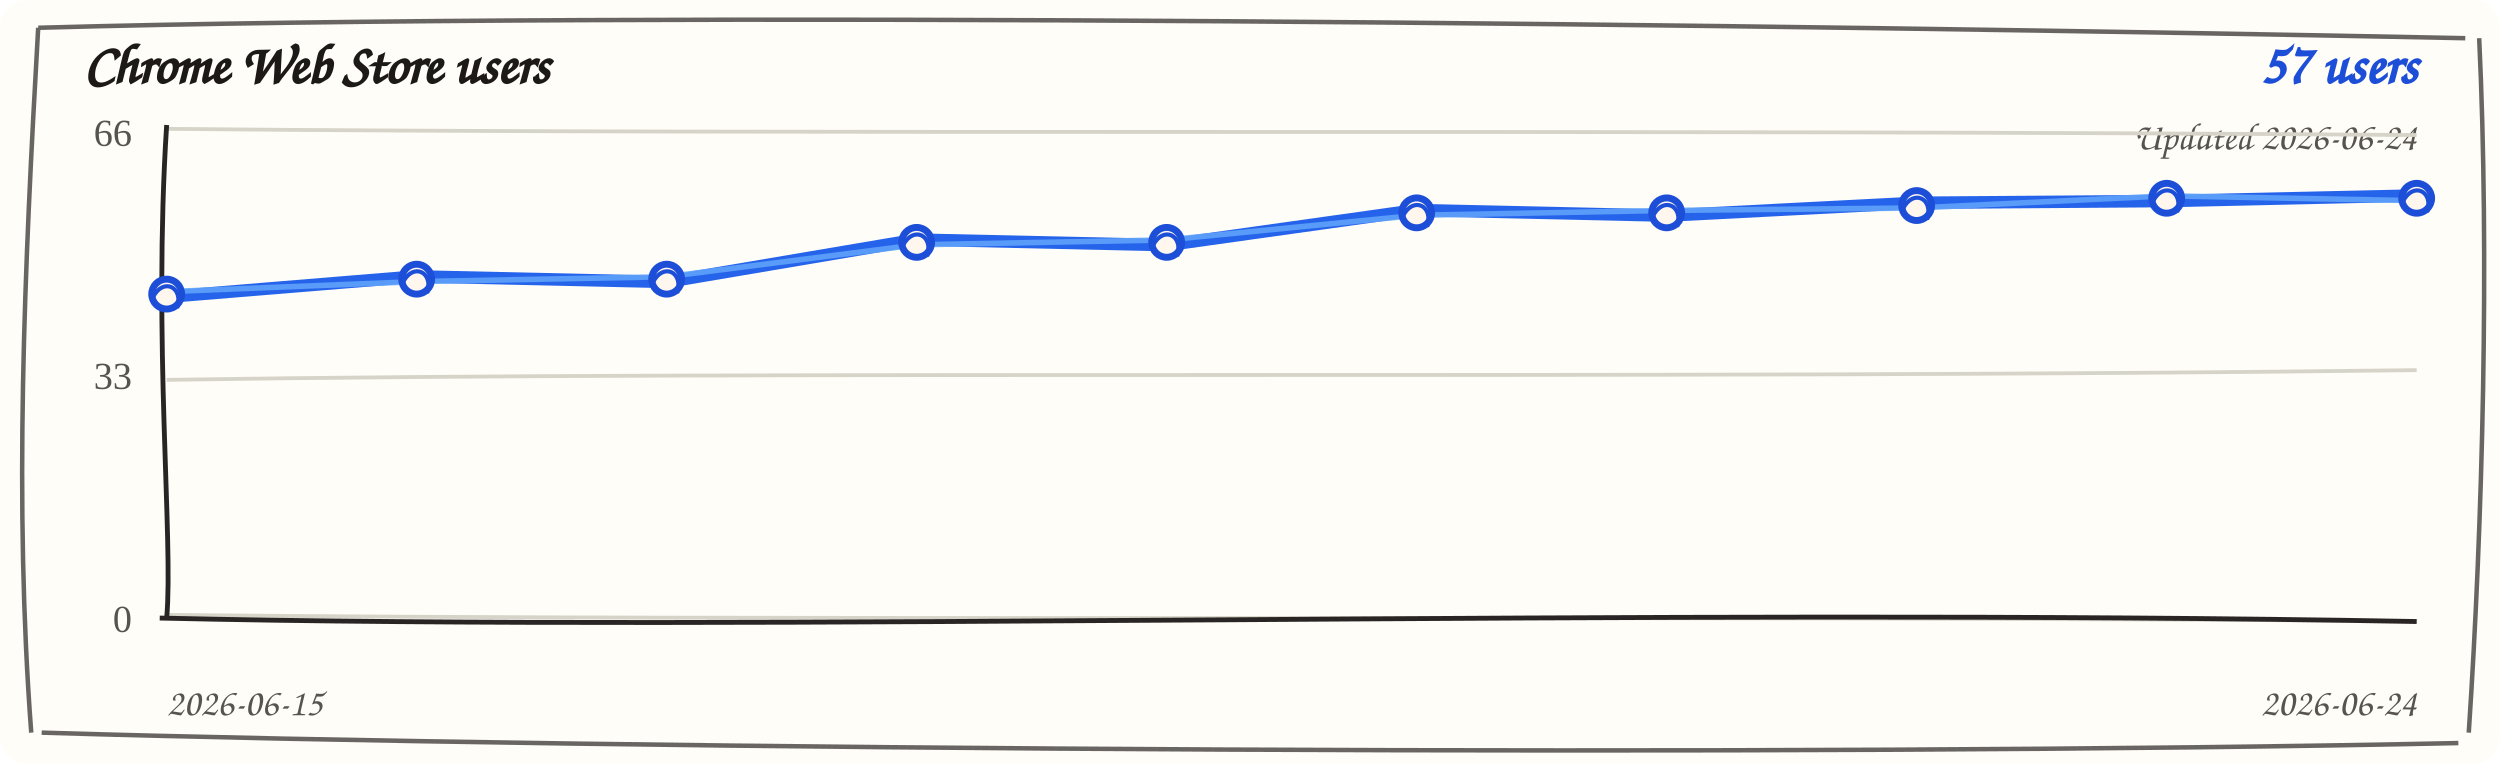
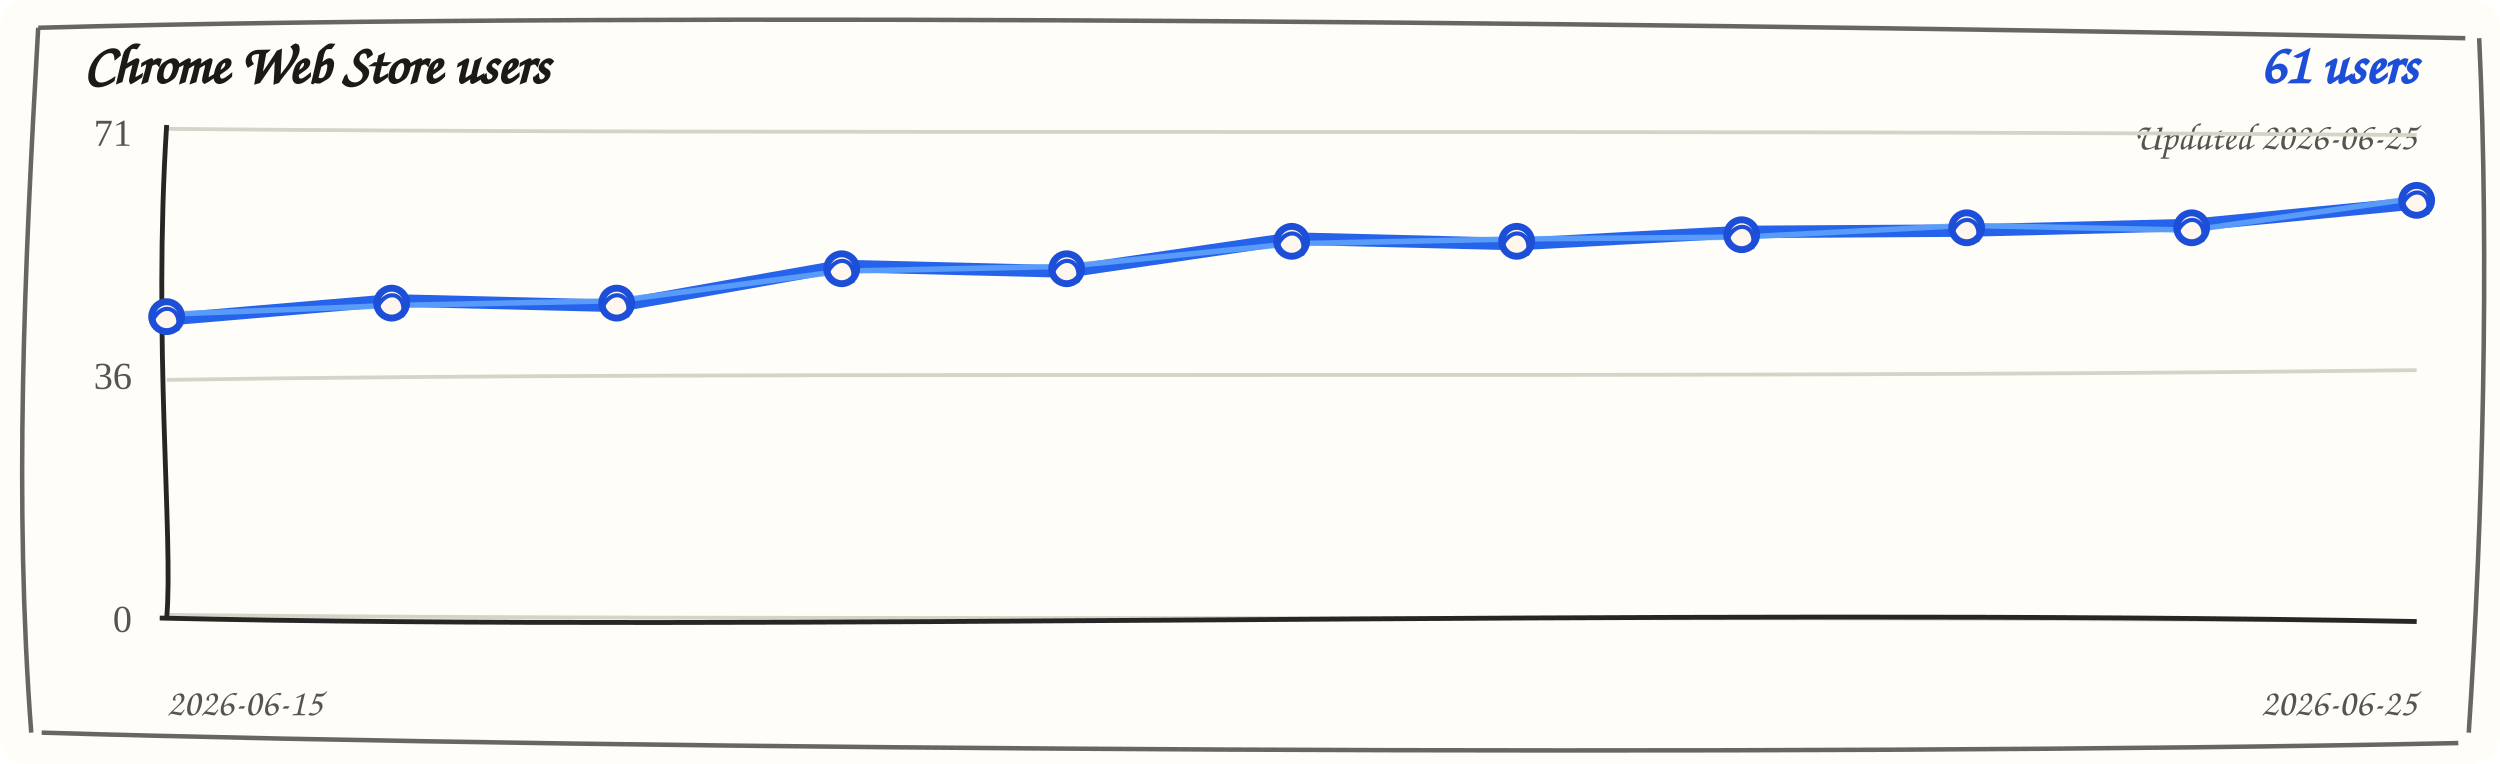
<svg xmlns="http://www.w3.org/2000/svg" width="720" height="220" viewBox="0 0 720 220" role="img" aria-label="Chrome Web Store users trend">
  <rect width="720" height="220" rx="8" fill="#fffdf7" />
  <path d="M 11 8 C 190 3, 512 7, 710 11 M 714 11 C 717 74, 715 151, 711 211 M 708 214 C 523 218, 177 216, 12 211 M 9 211 C 4 145, 7 78, 11 8" fill="none" stroke="#292524" stroke-width="1.3" opacity="0.7" />
  <text x="24" y="24" fill="#1c1917" font-family="'Comic Sans MS', 'Segoe Print', cursive" font-size="16" font-weight="700">Chrome Web Store users</text>
-   <text x="696" y="24" fill="#1d4ed8" font-family="'Comic Sans MS', 'Segoe Print', cursive" font-size="16" font-weight="700" text-anchor="end">57 users</text>
-   <text x="696" y="43" fill="#57534e" font-family="'Comic Sans MS', 'Segoe Print', cursive" font-size="11" text-anchor="end">Updated 2026-06-24</text>
+   <text x="696" y="24" fill="#1d4ed8" font-family="'Comic Sans MS', 'Segoe Print', cursive" font-size="16" font-weight="700" text-anchor="end">61 users</text>
+   <text x="696" y="43" fill="#57534e" font-family="'Comic Sans MS', 'Segoe Print', cursive" font-size="11" text-anchor="end">Updated 2026-06-25</text>
  <g>
    <path d="M 48 37.1 C 228 38.9, 468 37.1, 696 38.9" fill="none" stroke="#d6d3c8" stroke-width="1.1" />
-     <text x="38" y="42" text-anchor="end" fill="#57534e" font-size="11">66</text>
+     <text x="38" y="42" text-anchor="end" fill="#57534e" font-size="11">71</text>
  </g>
  <g>
    <path d="M 48 109.4 C 228 106.6, 468 109.4, 696 106.6" fill="none" stroke="#d6d3c8" stroke-width="1.1" />
-     <text x="38" y="112" text-anchor="end" fill="#57534e" font-size="11">33</text>
+     <text x="38" y="112" text-anchor="end" fill="#57534e" font-size="11">36</text>
  </g>
  <g>
    <path d="M 48 177.1 C 228 178.9, 468 177.1, 696 178.9" fill="none" stroke="#d6d3c8" stroke-width="1.1" />
    <text x="38" y="182" text-anchor="end" fill="#57534e" font-size="11">0</text>
  </g>
  <path d="M 48 36 C 44 98, 50 156, 48 178" fill="none" stroke="#292524" stroke-width="1.4" />
  <path d="M 46 178 C 218 182, 478 175, 696 179" fill="none" stroke="#292524" stroke-width="1.4" />
-   <path d="M 48.0 85.5 L 120.0 79.6 L 192.0 81.2 L 264.0 69.0 L 336.0 70.6 L 408.0 60.5 L 480.0 62.1 L 552.0 58.4 L 624.0 57.9 L 696.0 56.3" fill="none" stroke="#2563eb" stroke-width="3.6" stroke-linecap="round" stroke-linejoin="round" />
-   <path d="M 48.0 84.0 L 120.0 81.1 L 192.0 79.7 L 264.0 70.5 L 336.0 69.1 L 408.0 62.0 L 480.0 60.6 L 552.0 59.9 L 624.0 56.4 L 696.0 57.8" fill="none" stroke="#60a5fa" stroke-width="1.6" stroke-linecap="round" stroke-linejoin="round" opacity="0.85" />
+   <path d="M 48.0 92.0 L 112.8 86.5 L 177.6 88.1 L 242.4 76.6 L 307.2 78.2 L 372.0 68.7 L 436.8 70.3 L 501.6 66.8 L 566.4 66.4 L 631.2 64.8 L 696.0 58.5" fill="none" stroke="#2563eb" stroke-width="3.6" stroke-linecap="round" stroke-linejoin="round" />
+   <path d="M 48.0 90.5 L 112.8 88.0 L 177.6 86.6 L 242.4 78.1 L 307.2 76.7 L 372.0 70.2 L 436.8 68.8 L 501.6 68.3 L 566.4 64.9 L 631.2 66.3 L 696.0 57.0" fill="none" stroke="#60a5fa" stroke-width="1.6" stroke-linecap="round" stroke-linejoin="round" opacity="0.85" />
  <g>
-     <circle cx="48.0" cy="84.7" r="4.3" fill="#fff7ed" stroke="#1d4ed8" stroke-width="2" />
-     <path d="M 44.0 85.7 C 47.0 79.7, 53.0 82.7, 51.0 88.7" fill="none" stroke="#1d4ed8" stroke-width="1.2" />
+     <circle cx="48.0" cy="91.2" r="4.3" fill="#fff7ed" stroke="#1d4ed8" stroke-width="2" />
+     <path d="M 44.0 92.2 C 47.0 86.2, 53.0 89.2, 51.0 95.2" fill="none" stroke="#1d4ed8" stroke-width="1.2" />
  </g>
  <g>
-     <circle cx="120.0" cy="80.4" r="4.3" fill="#fff7ed" stroke="#1d4ed8" stroke-width="2" />
-     <path d="M 116.0 81.4 C 119.0 75.4, 125.0 78.4, 123.0 84.4" fill="none" stroke="#1d4ed8" stroke-width="1.2" />
+     <circle cx="112.8" cy="87.3" r="4.3" fill="#fff7ed" stroke="#1d4ed8" stroke-width="2" />
+     <path d="M 108.8 88.3 C 111.8 82.3, 117.8 85.3, 115.8 91.3" fill="none" stroke="#1d4ed8" stroke-width="1.2" />
  </g>
  <g>
-     <circle cx="192.0" cy="80.4" r="4.3" fill="#fff7ed" stroke="#1d4ed8" stroke-width="2" />
-     <path d="M 188.0 81.4 C 191.0 75.4, 197.0 78.4, 195.0 84.4" fill="none" stroke="#1d4ed8" stroke-width="1.2" />
+     <circle cx="177.6" cy="87.3" r="4.3" fill="#fff7ed" stroke="#1d4ed8" stroke-width="2" />
+     <path d="M 173.6 88.3 C 176.6 82.3, 182.6 85.3, 180.6 91.3" fill="none" stroke="#1d4ed8" stroke-width="1.2" />
  </g>
  <g>
-     <circle cx="264.0" cy="69.8" r="4.3" fill="#fff7ed" stroke="#1d4ed8" stroke-width="2" />
-     <path d="M 260.0 70.8 C 263.0 64.8, 269.0 67.8, 267.0 73.8" fill="none" stroke="#1d4ed8" stroke-width="1.2" />
+     <circle cx="242.4" cy="77.4" r="4.3" fill="#fff7ed" stroke="#1d4ed8" stroke-width="2" />
+     <path d="M 238.4 78.4 C 241.4 72.4, 247.4 75.4, 245.4 81.4" fill="none" stroke="#1d4ed8" stroke-width="1.2" />
  </g>
  <g>
-     <circle cx="336.0" cy="69.8" r="4.3" fill="#fff7ed" stroke="#1d4ed8" stroke-width="2" />
-     <path d="M 332.0 70.8 C 335.0 64.8, 341.0 67.8, 339.0 73.8" fill="none" stroke="#1d4ed8" stroke-width="1.2" />
+     <circle cx="307.2" cy="77.4" r="4.3" fill="#fff7ed" stroke="#1d4ed8" stroke-width="2" />
+     <path d="M 303.2 78.4 C 306.2 72.4, 312.2 75.4, 310.2 81.4" fill="none" stroke="#1d4ed8" stroke-width="1.2" />
  </g>
  <g>
-     <circle cx="408.0" cy="61.3" r="4.3" fill="#fff7ed" stroke="#1d4ed8" stroke-width="2" />
-     <path d="M 404.0 62.3 C 407.0 56.3, 413.0 59.3, 411.0 65.3" fill="none" stroke="#1d4ed8" stroke-width="1.2" />
+     <circle cx="372.0" cy="69.5" r="4.3" fill="#fff7ed" stroke="#1d4ed8" stroke-width="2" />
+     <path d="M 368.0 70.5 C 371.0 64.5, 377.0 67.5, 375.0 73.5" fill="none" stroke="#1d4ed8" stroke-width="1.2" />
  </g>
  <g>
-     <circle cx="480.0" cy="61.3" r="4.3" fill="#fff7ed" stroke="#1d4ed8" stroke-width="2" />
-     <path d="M 476.0 62.3 C 479.0 56.3, 485.0 59.3, 483.0 65.3" fill="none" stroke="#1d4ed8" stroke-width="1.2" />
+     <circle cx="436.8" cy="69.5" r="4.3" fill="#fff7ed" stroke="#1d4ed8" stroke-width="2" />
+     <path d="M 432.8 70.5 C 435.8 64.5, 441.8 67.5, 439.8 73.5" fill="none" stroke="#1d4ed8" stroke-width="1.2" />
  </g>
  <g>
-     <circle cx="552.0" cy="59.2" r="4.3" fill="#fff7ed" stroke="#1d4ed8" stroke-width="2" />
-     <path d="M 548.0 60.2 C 551.0 54.2, 557.0 57.2, 555.0 63.2" fill="none" stroke="#1d4ed8" stroke-width="1.2" />
+     <circle cx="501.6" cy="67.6" r="4.3" fill="#fff7ed" stroke="#1d4ed8" stroke-width="2" />
+     <path d="M 497.6 68.6 C 500.6 62.6, 506.6 65.6, 504.6 71.6" fill="none" stroke="#1d4ed8" stroke-width="1.2" />
  </g>
  <g>
-     <circle cx="624.0" cy="57.1" r="4.3" fill="#fff7ed" stroke="#1d4ed8" stroke-width="2" />
-     <path d="M 620.0 58.1 C 623.0 52.1, 629.0 55.1, 627.0 61.1" fill="none" stroke="#1d4ed8" stroke-width="1.2" />
+     <circle cx="566.4" cy="65.6" r="4.3" fill="#fff7ed" stroke="#1d4ed8" stroke-width="2" />
+     <path d="M 562.4 66.6 C 565.4 60.6, 571.4 63.6, 569.4 69.6" fill="none" stroke="#1d4ed8" stroke-width="1.2" />
  </g>
  <g>
-     <circle cx="696.0" cy="57.1" r="4.3" fill="#fff7ed" stroke="#1d4ed8" stroke-width="2" />
-     <path d="M 692.0 58.1 C 695.0 52.1, 701.0 55.1, 699.0 61.1" fill="none" stroke="#1d4ed8" stroke-width="1.2" />
+     <circle cx="631.2" cy="65.6" r="4.3" fill="#fff7ed" stroke="#1d4ed8" stroke-width="2" />
+     <path d="M 627.2 66.6 C 630.2 60.6, 636.2 63.6, 634.2 69.6" fill="none" stroke="#1d4ed8" stroke-width="1.2" />
+   </g>
+   <g>
+     <circle cx="696.0" cy="57.7" r="4.3" fill="#fff7ed" stroke="#1d4ed8" stroke-width="2" />
+     <path d="M 692.0 58.7 C 695.0 52.7, 701.0 55.7, 699.0 61.7" fill="none" stroke="#1d4ed8" stroke-width="1.2" />
  </g>
  <text x="48" y="206" fill="#57534e" font-family="'Comic Sans MS', 'Segoe Print', cursive" font-size="11">2026-06-15</text>
-   <text x="696" y="206" fill="#57534e" font-family="'Comic Sans MS', 'Segoe Print', cursive" font-size="11" text-anchor="end">2026-06-24</text>
+   <text x="696" y="206" fill="#57534e" font-family="'Comic Sans MS', 'Segoe Print', cursive" font-size="11" text-anchor="end">2026-06-25</text>
</svg>
